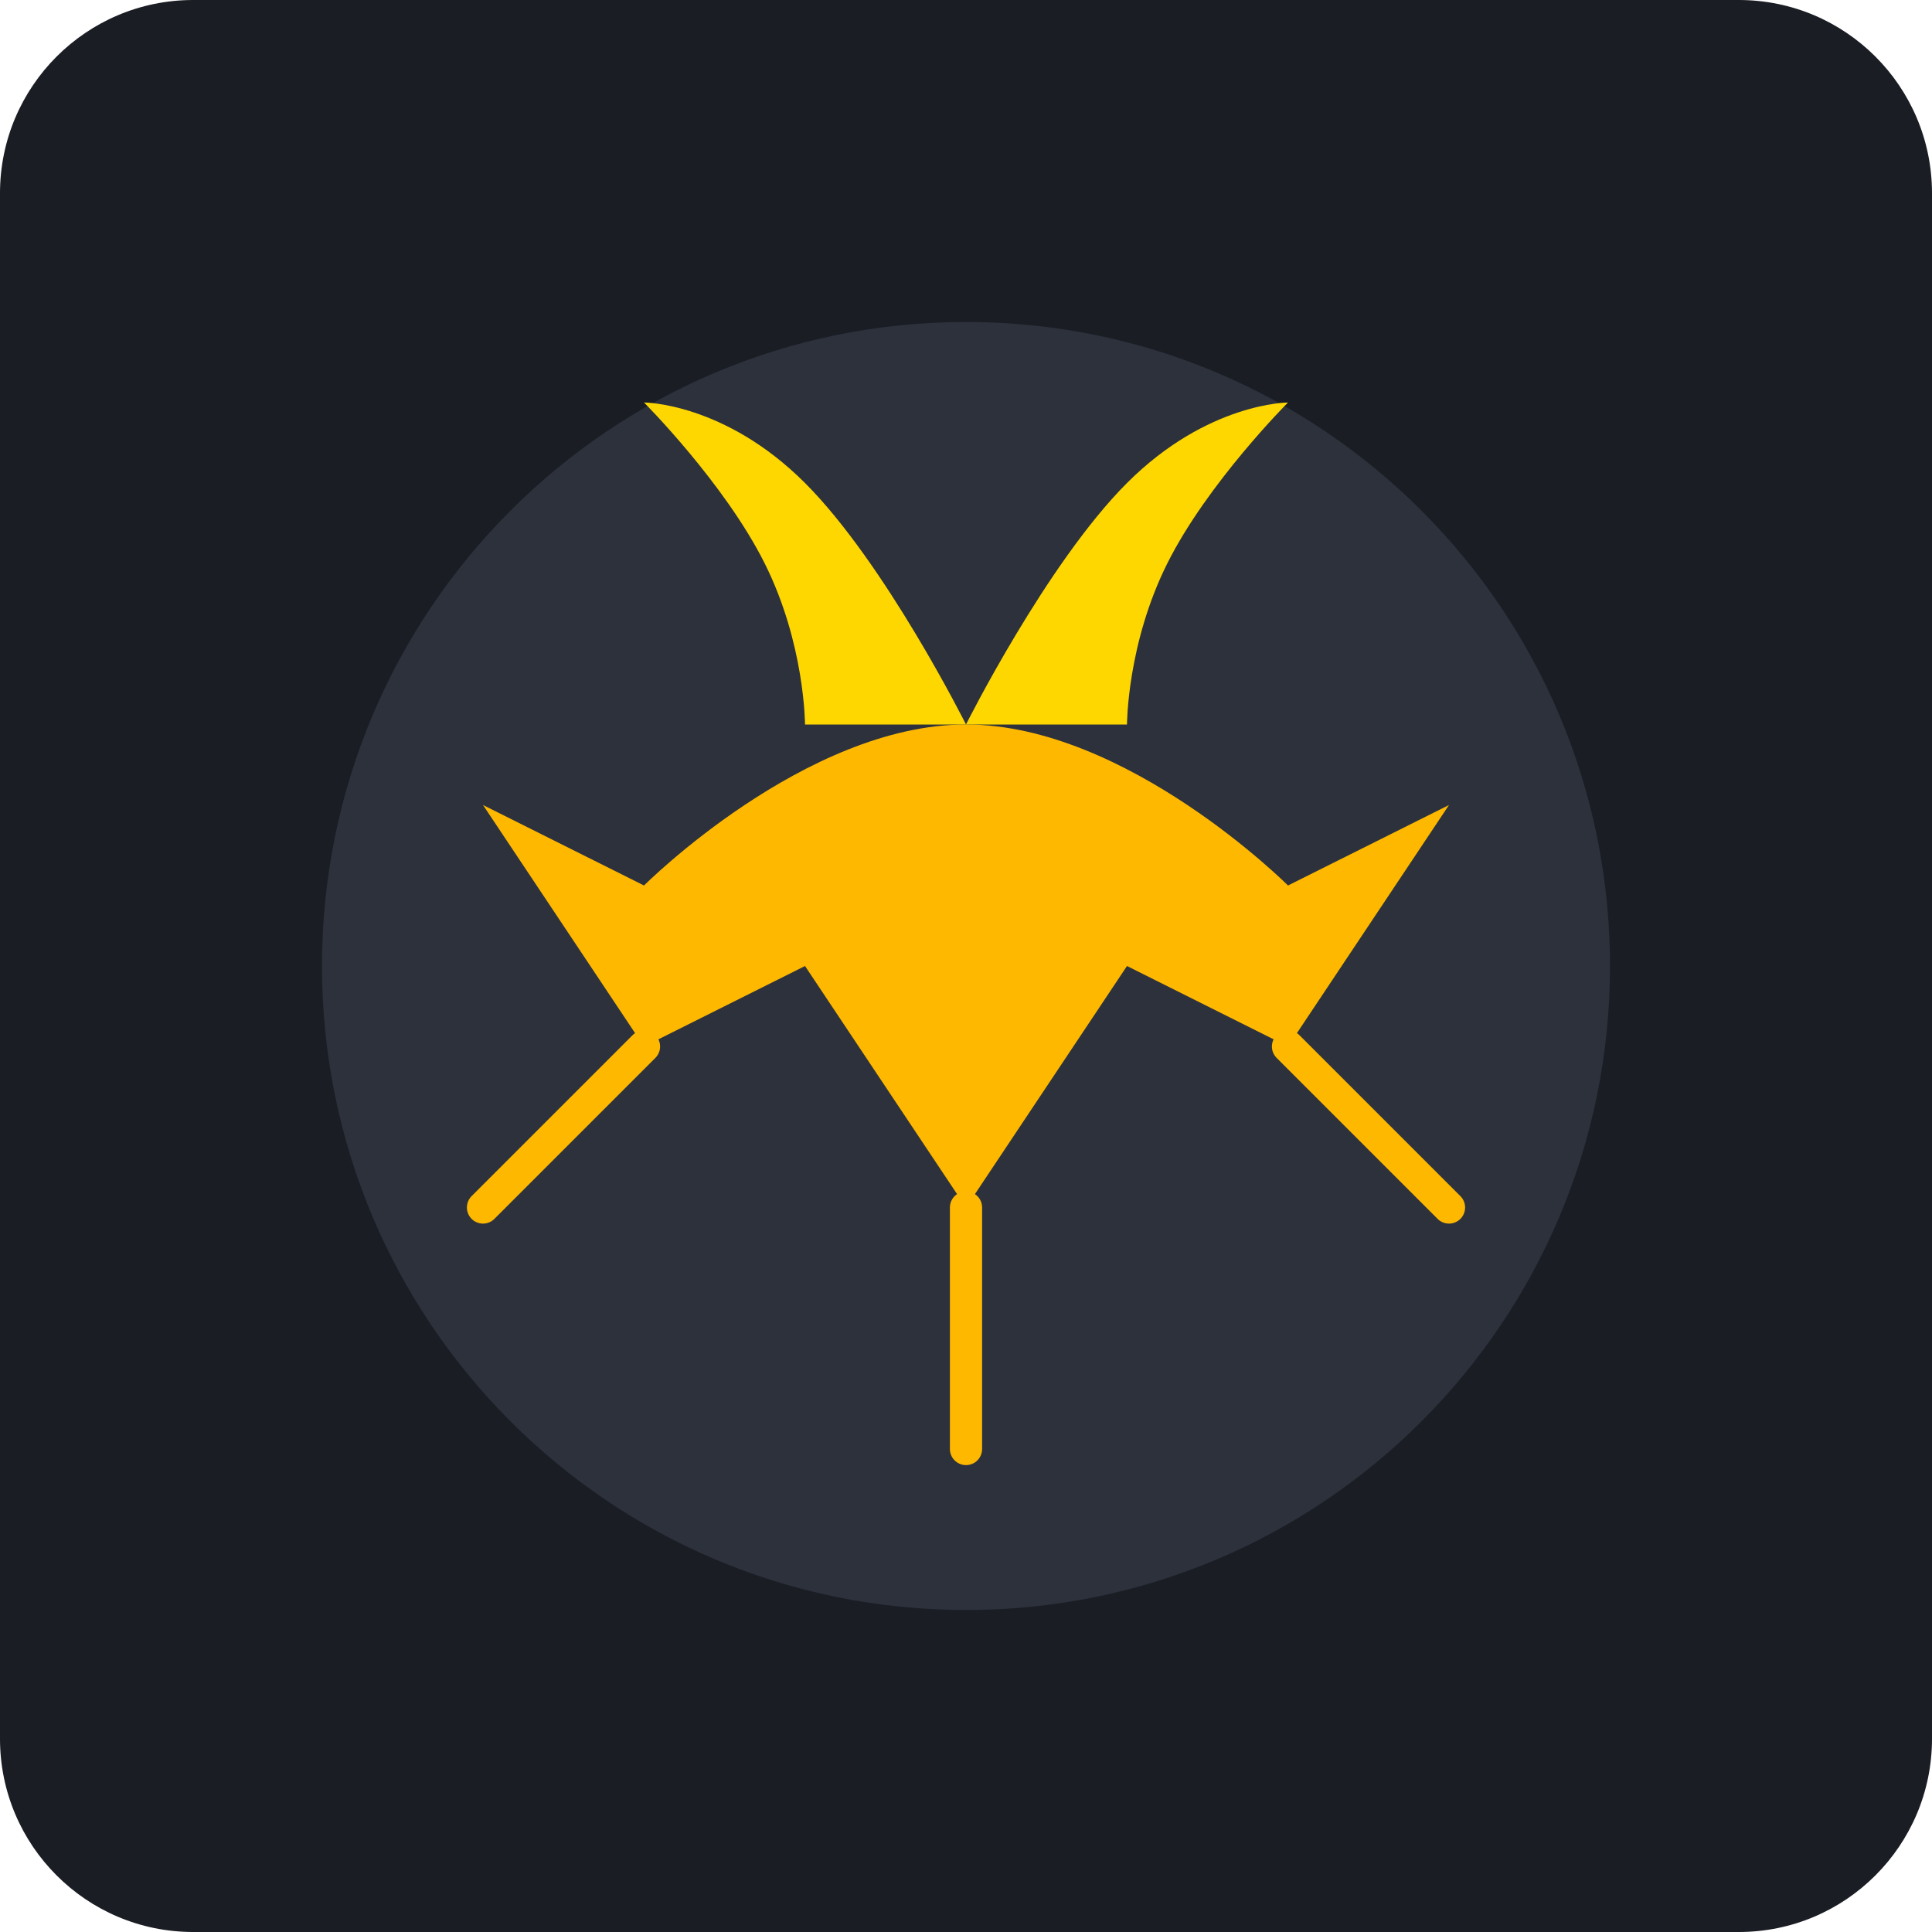
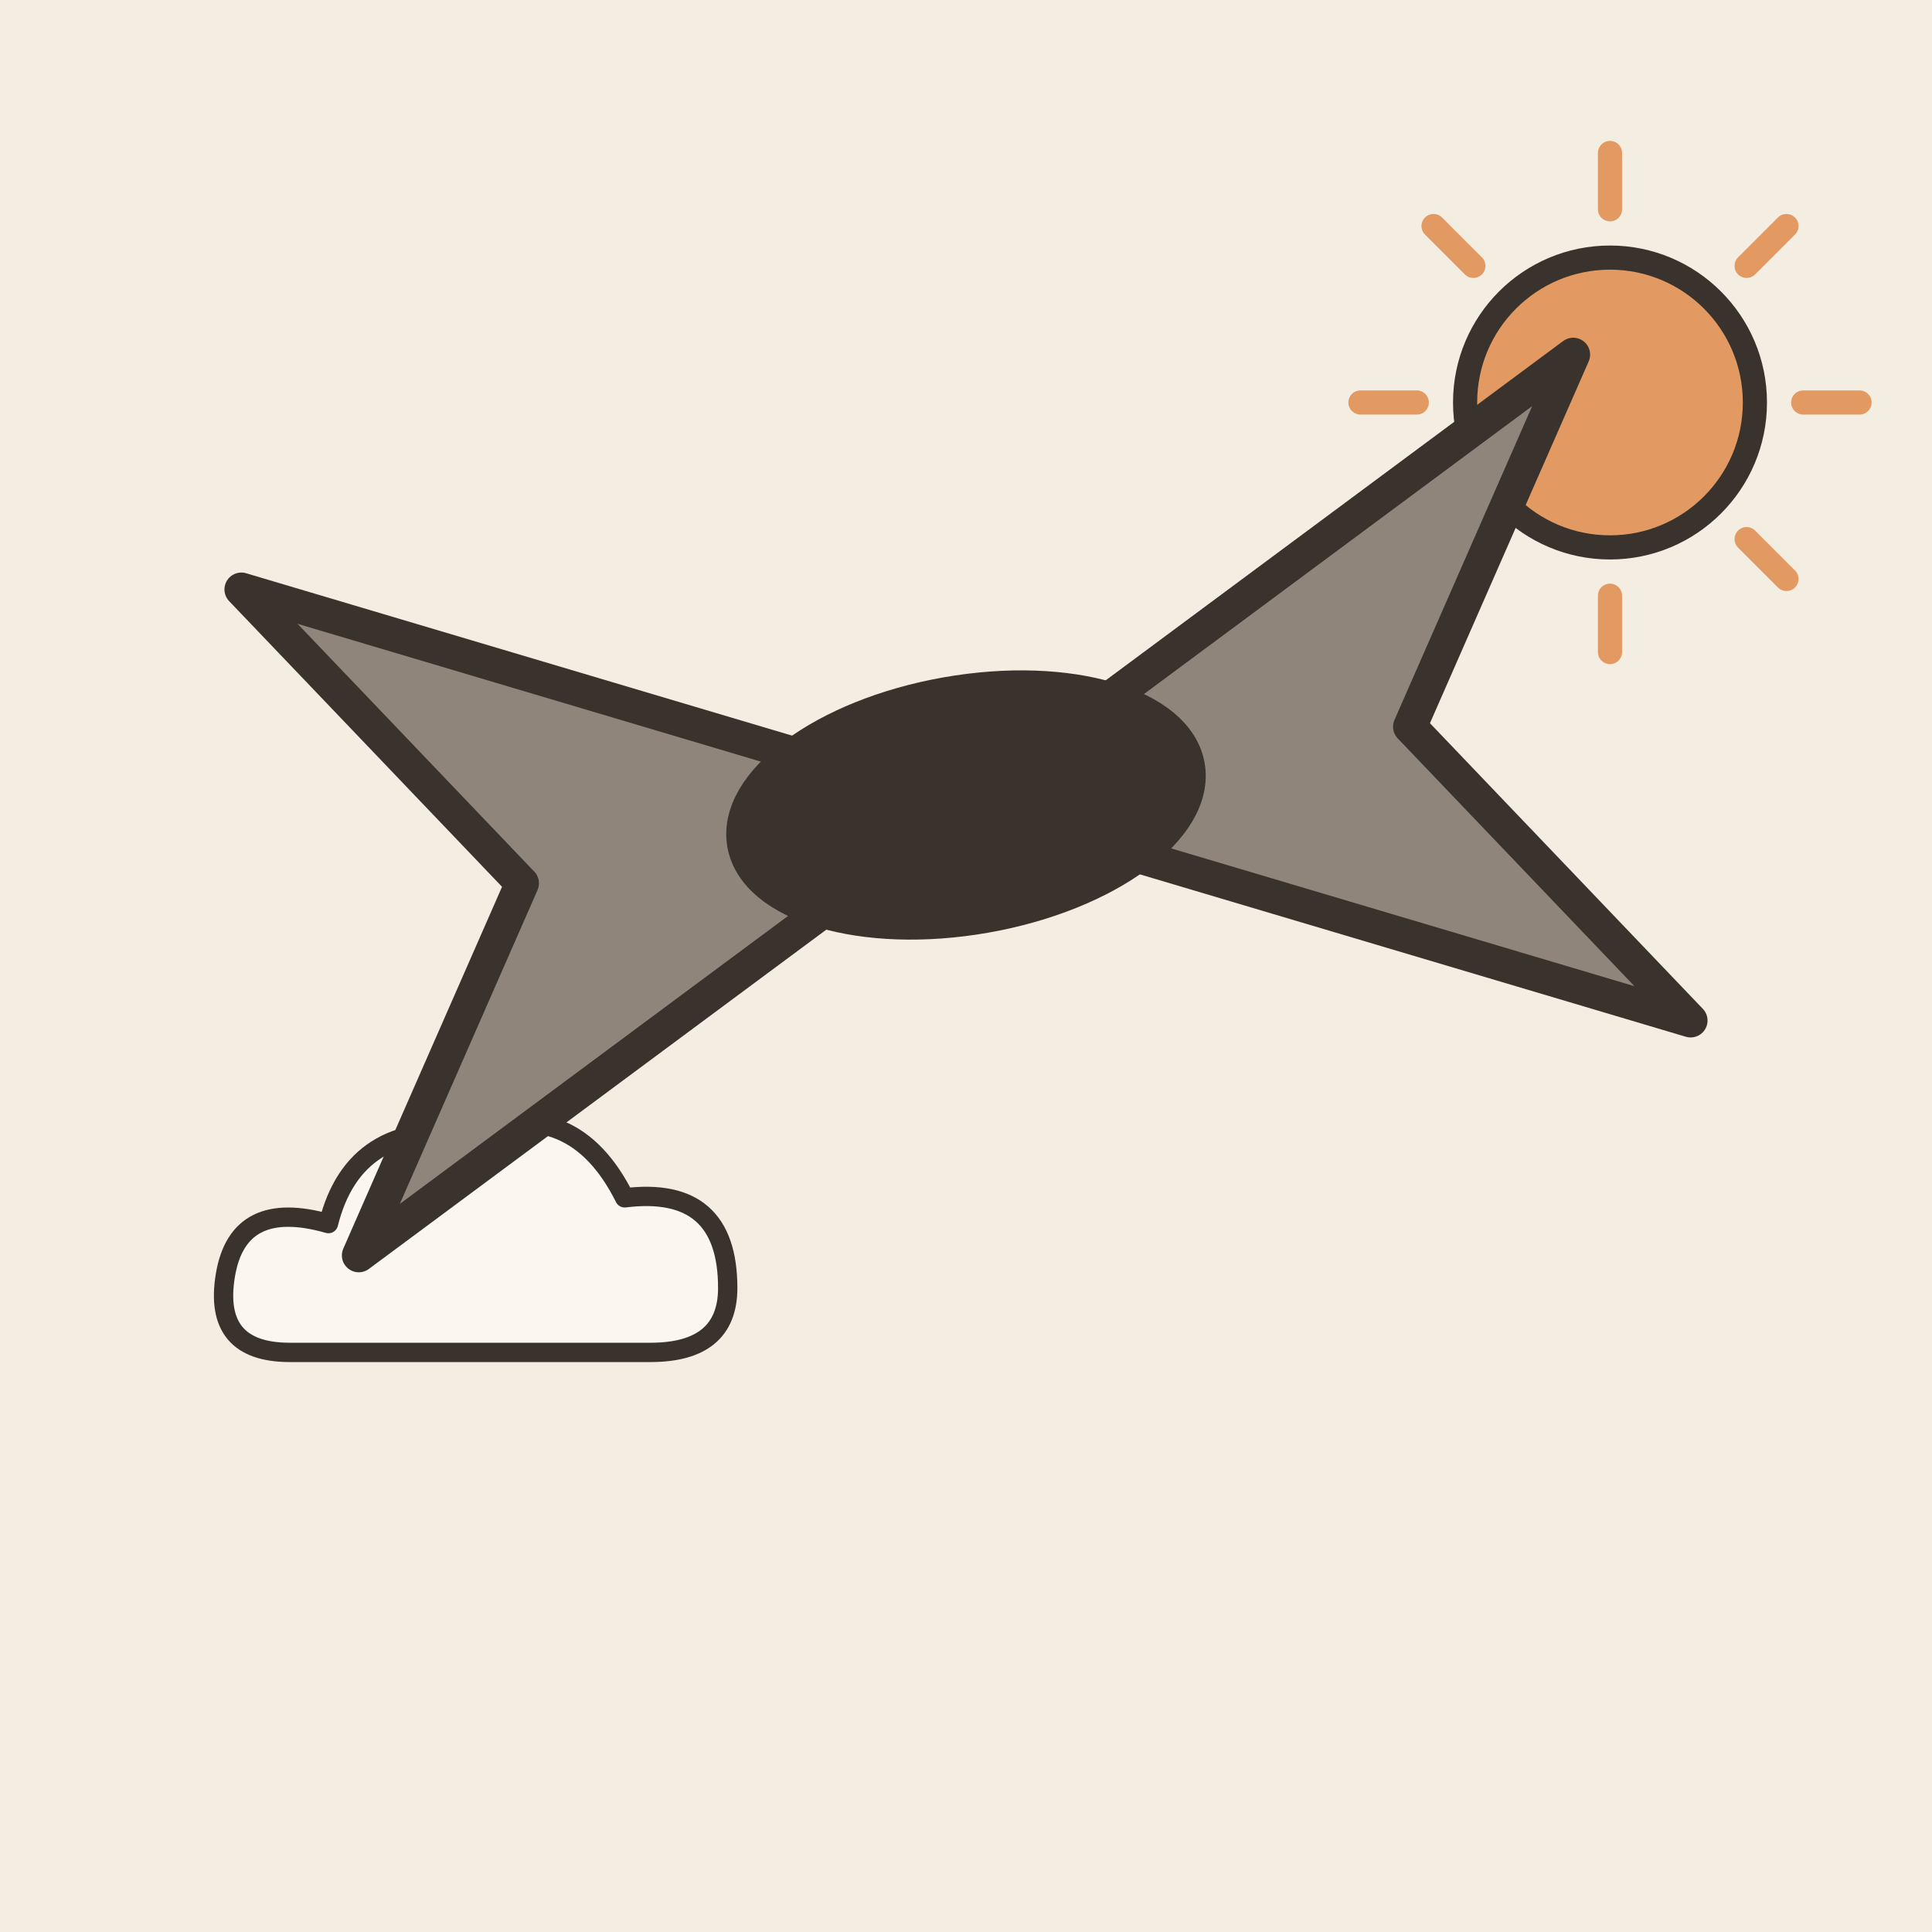
- <svg xmlns="http://www.w3.org/2000/svg" viewBox="0 0 240 240">
-   <rect width="240" height="240" rx="24" fill="#1A1D24" />
-   <g transform="translate(40, 40)">
-     <path d="M160 80C160 35.8 124.2 0 80 0C35.8 0 0 35.8 0 80C0 124.2 35.8 160 80 160C124.2 160 160 124.2 160 80Z" fill="#2C313C" />
-     <path d="M120 70C120 70 100 50 80 50C60 50 40 70 40 70L20 60L40 90L60 80L80 110L100 80L120 90L140 60L120 70Z" fill="#FFB800" />
-     <path d="M80 50C80 50 70 30 60 20C50 10 40 10 40 10C40 10 50 20 55 30C60 40 60 50 60 50" fill="#FFD700" />
-     <path d="M80 50C80 50 90 30 100 20C110 10 120 10 120 10C120 10 110 20 105 30C100 40 100 50 100 50" fill="#FFD700" />
-     <path d="M40 90L20 110M120 90L140 110" stroke="#FFB800" stroke-width="4" stroke-linecap="round" />
-     <path d="M80 110L80 140" stroke="#FFB800" stroke-width="4" stroke-linecap="round" />
+ <svg xmlns="http://www.w3.org/2000/svg" viewBox="0 0 240 240" data-style="editorial">
+   <rect width="240" height="240" fill="#F4EDE2" />
+   <g transform="translate(60 160) scale(0.8 0.8)">
+     <path d="M-30 10Q-42 10 -40 -2Q-38 -14 -24 -10Q-20 -26 -2 -24Q14 -30 22 -14Q38 -16 38 0Q38 10 26 10Z" fill="#FBF6EE" stroke="#3A332D" stroke-width="3" stroke-linecap="round" stroke-linejoin="round" />
+   </g>
+   <path d="M224 50L231 50" stroke="#E39A62" stroke-width="3" stroke-linecap="round" fill="none" />
+   <path d="M216.971 66.971L221.92 71.92" stroke="#E39A62" stroke-width="3" stroke-linecap="round" fill="none" />
+   <path d="M200 74L200 81" stroke="#E39A62" stroke-width="3" stroke-linecap="round" fill="none" />
+   <path d="M183.029 66.971L178.08 71.92" stroke="#E39A62" stroke-width="3" stroke-linecap="round" fill="none" />
+   <path d="M176 50L169 50" stroke="#E39A62" stroke-width="3" stroke-linecap="round" fill="none" />
+   <path d="M183.029 33.029L178.08 28.08" stroke="#E39A62" stroke-width="3" stroke-linecap="round" fill="none" />
+   <path d="M200 26L200 19" stroke="#E39A62" stroke-width="3" stroke-linecap="round" fill="none" />
+   <path d="M216.971 33.029L221.92 28.08" stroke="#E39A62" stroke-width="3" stroke-linecap="round" fill="none" />
+   <circle cx="200" cy="50" r="18" fill="#E39A62" stroke="#3A332D" stroke-width="3" stroke-linecap="round" stroke-linejoin="round" />
+   <g transform="translate(120 100) rotate(-10) scale(1.4 1.4)">
+     <path d="M0 0L-60 -30L-40 0L-60 30Z" fill="#8F857A" stroke="#3A332D" stroke-width="3" stroke-linecap="round" stroke-linejoin="round" />
+     <path d="M0 0L60 -30L40 0L60 30Z" fill="#8F857A" stroke="#3A332D" stroke-width="3" stroke-linecap="round" stroke-linejoin="round" />
+     <ellipse cx="0" cy="0" rx="20" ry="10" fill="#3A332D" stroke="#3A332D" stroke-width="3" stroke-linecap="round" stroke-linejoin="round" />
  </g>
</svg>
